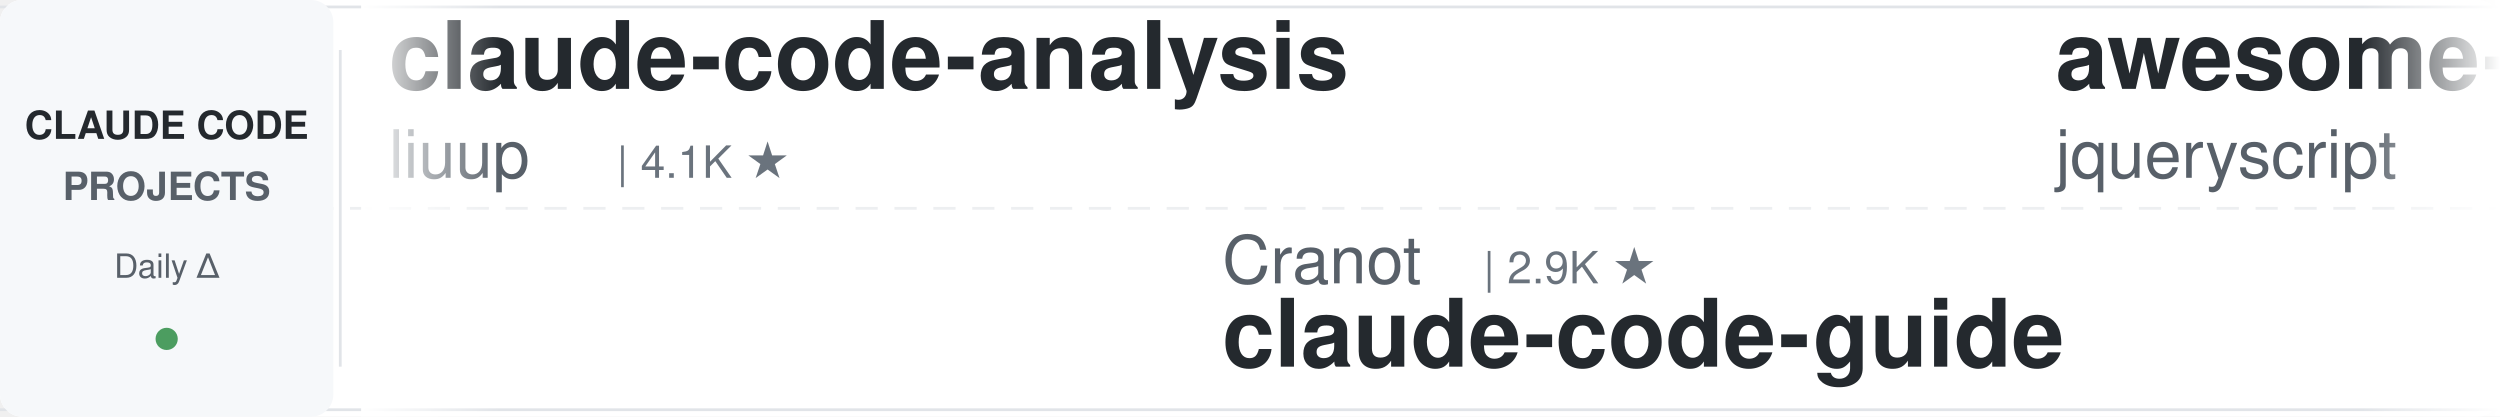
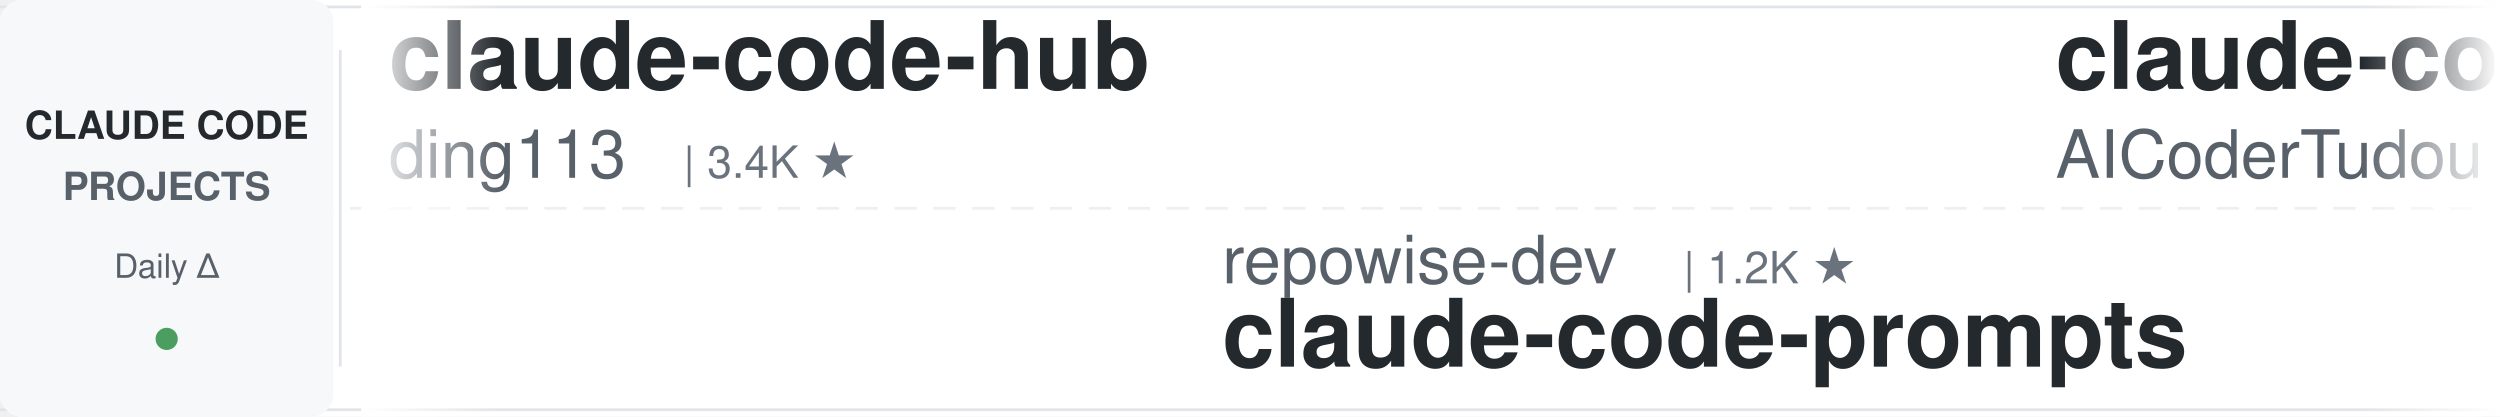
<svg xmlns="http://www.w3.org/2000/svg" width="900" height="150">
  <defs>
    <linearGradient id="leftFade" x1="0%" y1="0%" x2="100%" y2="0%">
      <stop offset="0%" style="stop-color:#ffffff;stop-opacity:1" />
      <stop offset="100%" style="stop-color:#ffffff;stop-opacity:0" />
    </linearGradient>
    <linearGradient id="rightFade" x1="0%" y1="0%" x2="100%" y2="0%">
      <stop offset="0%" style="stop-color:#ffffff;stop-opacity:0" />
      <stop offset="100%" style="stop-color:#ffffff;stop-opacity:1" />
    </linearGradient>
  </defs>
  <rect width="900" height="150" fill="#ffffff" rx="8" />
  <rect x="0" y="2" width="900" height="1" fill="#e1e4e8" />
  <rect x="0" y="147" width="900" height="1" fill="#e1e4e8" />
  <line x1="0" y1="75" x2="900" y2="75" stroke="#e1e4e8" stroke-width="1" stroke-dasharray="8 6" opacity="0.6" />
  <rect x="0" y="0" width="120" height="150" fill="#f6f8fa" rx="8" />
  <text x="60" y="50" font-family="-apple-system, BlinkMacSystemFont, 'Segoe UI', Helvetica, Arial, sans-serif" font-size="14" font-weight="600" fill="#24292e" text-anchor="middle">CLAUDE CODE</text>
  <text x="60" y="72" font-family="-apple-system, BlinkMacSystemFont, 'Segoe UI', Helvetica, Arial, sans-serif" font-size="14" font-weight="600" fill="#586069" text-anchor="middle">PROJECTS</text>
  <text x="60" y="100" font-family="-apple-system, BlinkMacSystemFont, 'Segoe UI', Helvetica, Arial, sans-serif" font-size="12" font-weight="500" fill="#586069" text-anchor="middle">Daily Δ</text>
  <circle cx="60" cy="122" r="4" fill="#22863a" opacity="0.8" />
  <rect x="122" y="18" width="1" height="114" fill="#e1e4e8" />
  <clipPath id="tickerClip">
    <rect x="130" y="0" width="770" height="150" />
  </clipPath>
  <g clip-path="url(#tickerClip)">
    <g id="tickerItems">
      <animateTransform attributeName="transform" attributeType="XML" type="translate" from="0 0" to="-3000 0" dur="54s" repeatCount="indefinite" />
      <g transform="translate(0, 0)">
-         <text x="140" y="32" font-family="-apple-system, BlinkMacSystemFont, 'Segoe UI', Helvetica, Arial, sans-serif" font-size="34" font-weight="600" fill="#24292e">claude-code-analysis</text>
-         <text x="140" y="64" font-family="-apple-system, BlinkMacSystemFont, 'Segoe UI', Helvetica, Arial, sans-serif" font-size="24" font-weight="400" fill="#586069">liuup</text>
-         <text x="222" y="64" font-family="-apple-system, BlinkMacSystemFont, 'Segoe UI', Helvetica, Arial, sans-serif" font-size="16" font-weight="500" fill="#6a737d">| 4.1K ★</text>
+         <text x="140" y="32" font-family="-apple-system, BlinkMacSystemFont, 'Segoe UI', Helvetica, Arial, sans-serif" font-size="34" font-weight="600" fill="#24292e">claude-code-hub</text>
+         <text x="140" y="64" font-family="-apple-system, BlinkMacSystemFont, 'Segoe UI', Helvetica, Arial, sans-serif" font-size="24" font-weight="400" fill="#586069">ding113</text>
+         <text x="246" y="64" font-family="-apple-system, BlinkMacSystemFont, 'Segoe UI', Helvetica, Arial, sans-serif" font-size="16" font-weight="500" fill="#6a737d">| 3.4K ★</text>
      </g>
      <g transform="translate(300, 0)">
-         <text x="140" y="102" font-family="-apple-system, BlinkMacSystemFont, 'Segoe UI', Helvetica, Arial, sans-serif" font-size="24" font-weight="400" fill="#586069">Cranot</text>
-         <text x="234" y="102" font-family="-apple-system, BlinkMacSystemFont, 'Segoe UI', Helvetica, Arial, sans-serif" font-size="16" font-weight="500" fill="#6a737d">| 2.9K ★</text>
-         <text x="140" y="132" font-family="-apple-system, BlinkMacSystemFont, 'Segoe UI', Helvetica, Arial, sans-serif" font-size="34" font-weight="600" fill="#24292e">claude-code-guide</text>
+         <text x="140" y="102" font-family="-apple-system, BlinkMacSystemFont, 'Segoe UI', Helvetica, Arial, sans-serif" font-size="24" font-weight="400" fill="#586069">repowise-dev</text>
+         <text x="306" y="102" font-family="-apple-system, BlinkMacSystemFont, 'Segoe UI', Helvetica, Arial, sans-serif" font-size="16" font-weight="500" fill="#6a737d">| 1.2K ★</text>
+         <text x="140" y="132" font-family="-apple-system, BlinkMacSystemFont, 'Segoe UI', Helvetica, Arial, sans-serif" font-size="34" font-weight="600" fill="#24292e">claude-code-prompts</text>
      </g>
      <g transform="translate(600, 0)">
-         <text x="140" y="32" font-family="-apple-system, BlinkMacSystemFont, 'Segoe UI', Helvetica, Arial, sans-serif" font-size="34" font-weight="600" fill="#24292e">awesome-claude-code</text>
-         <text x="140" y="64" font-family="-apple-system, BlinkMacSystemFont, 'Segoe UI', Helvetica, Arial, sans-serif" font-size="24" font-weight="400" fill="#586069">jqueryscript</text>
-         <text x="306" y="64" font-family="-apple-system, BlinkMacSystemFont, 'Segoe UI', Helvetica, Arial, sans-serif" font-size="16" font-weight="500" fill="#6a737d">| 556 ★</text>
+         <text x="140" y="32" font-family="-apple-system, BlinkMacSystemFont, 'Segoe UI', Helvetica, Arial, sans-serif" font-size="34" font-weight="600" fill="#24292e">claude-code-tudou</text>
+         <text x="140" y="64" font-family="-apple-system, BlinkMacSystemFont, 'Segoe UI', Helvetica, Arial, sans-serif" font-size="24" font-weight="400" fill="#586069">AICoderTudou</text>
+         <text x="306" y="64" font-family="-apple-system, BlinkMacSystemFont, 'Segoe UI', Helvetica, Arial, sans-serif" font-size="16" font-weight="500" fill="#6a737d">| 493 ★</text>
      </g>
      <g transform="translate(900, 0)">
-         <text x="140" y="102" font-family="-apple-system, BlinkMacSystemFont, 'Segoe UI', Helvetica, Arial, sans-serif" font-size="24" font-weight="400" fill="#586069">andrew-kramer-inno</text>
-         <text x="378" y="102" font-family="-apple-system, BlinkMacSystemFont, 'Segoe UI', Helvetica, Arial, sans-serif" font-size="16" font-weight="500" fill="#6a737d">| 594 ★</text>
-         <text x="140" y="132" font-family="-apple-system, BlinkMacSystemFont, 'Segoe UI', Helvetica, Arial, sans-serif" font-size="34" font-weight="600" fill="#24292e">claude-code-source-build</text>
-       </g>
-       <g transform="translate(1200, 0)">
-         <text x="140" y="32" font-family="-apple-system, BlinkMacSystemFont, 'Segoe UI', Helvetica, Arial, sans-serif" font-size="34" font-weight="600" fill="#24292e">free-claude-code</text>
-         <text x="140" y="64" font-family="-apple-system, BlinkMacSystemFont, 'Segoe UI', Helvetica, Arial, sans-serif" font-size="24" font-weight="400" fill="#586069">Alishahryar1</text>
-         <text x="306" y="64" font-family="-apple-system, BlinkMacSystemFont, 'Segoe UI', Helvetica, Arial, sans-serif" font-size="16" font-weight="500" fill="#6a737d">| 73.3K ★</text>
-       </g>
-       <g transform="translate(1500, 0)">
-         <text x="140" y="102" font-family="-apple-system, BlinkMacSystemFont, 'Segoe UI', Helvetica, Arial, sans-serif" font-size="24" font-weight="400" fill="#586069">Njengah</text>
-         <text x="246" y="102" font-family="-apple-system, BlinkMacSystemFont, 'Segoe UI', Helvetica, Arial, sans-serif" font-size="16" font-weight="500" fill="#6a737d">| 2.0K ★</text>
-         <text x="140" y="132" font-family="-apple-system, BlinkMacSystemFont, 'Segoe UI', Helvetica, Arial, sans-serif" font-size="34" font-weight="600" fill="#24292e">claude-code-cheat-sheet</text>
-       </g>
-       <g transform="translate(1800, 0)">
-         <text x="140" y="32" font-family="-apple-system, BlinkMacSystemFont, 'Segoe UI', Helvetica, Arial, sans-serif" font-size="34" font-weight="600" fill="#24292e">claude-code-telegram</text>
-         <text x="140" y="64" font-family="-apple-system, BlinkMacSystemFont, 'Segoe UI', Helvetica, Arial, sans-serif" font-size="24" font-weight="400" fill="#586069">overwirehq</text>
-         <text x="282" y="64" font-family="-apple-system, BlinkMacSystemFont, 'Segoe UI', Helvetica, Arial, sans-serif" font-size="16" font-weight="500" fill="#6a737d">| 2.8K ★</text>
-       </g>
-       <g transform="translate(2100, 0)">
-         <text x="140" y="102" font-family="-apple-system, BlinkMacSystemFont, 'Segoe UI', Helvetica, Arial, sans-serif" font-size="24" font-weight="400" fill="#586069">ykdojo</text>
-         <text x="234" y="102" font-family="-apple-system, BlinkMacSystemFont, 'Segoe UI', Helvetica, Arial, sans-serif" font-size="16" font-weight="500" fill="#6a737d">| 10.4K ★</text>
-         <text x="140" y="132" font-family="-apple-system, BlinkMacSystemFont, 'Segoe UI', Helvetica, Arial, sans-serif" font-size="34" font-weight="600" fill="#24292e">claude-code-tips</text>
-       </g>
-       <g transform="translate(2400, 0)">
-         <text x="140" y="32" font-family="-apple-system, BlinkMacSystemFont, 'Segoe UI', Helvetica, Arial, sans-serif" font-size="34" font-weight="600" fill="#24292e">claude-code-engineering</text>
-         <text x="140" y="64" font-family="-apple-system, BlinkMacSystemFont, 'Segoe UI', Helvetica, Arial, sans-serif" font-size="24" font-weight="400" fill="#586069">huangjia2019</text>
-         <text x="306" y="64" font-family="-apple-system, BlinkMacSystemFont, 'Segoe UI', Helvetica, Arial, sans-serif" font-size="16" font-weight="500" fill="#6a737d">| 1.2K ★</text>
-       </g>
-       <g transform="translate(2700, 0)">
        <text x="140" y="102" font-family="-apple-system, BlinkMacSystemFont, 'Segoe UI', Helvetica, Arial, sans-serif" font-size="24" font-weight="400" fill="#586069">shareAI-lab</text>
        <text x="294" y="102" font-family="-apple-system, BlinkMacSystemFont, 'Segoe UI', Helvetica, Arial, sans-serif" font-size="16" font-weight="500" fill="#6a737d">| 80.9K ★</text>
        <text x="140" y="132" font-family="-apple-system, BlinkMacSystemFont, 'Segoe UI', Helvetica, Arial, sans-serif" font-size="34" font-weight="600" fill="#24292e">learn-claude-code</text>
      </g>
+       <g transform="translate(1200, 0)">
+         <text x="140" y="32" font-family="-apple-system, BlinkMacSystemFont, 'Segoe UI', Helvetica, Arial, sans-serif" font-size="34" font-weight="600" fill="#24292e">claude-code-action</text>
+         <text x="140" y="64" font-family="-apple-system, BlinkMacSystemFont, 'Segoe UI', Helvetica, Arial, sans-serif" font-size="24" font-weight="400" fill="#586069">anthropics</text>
+         <text x="282" y="64" font-family="-apple-system, BlinkMacSystemFont, 'Segoe UI', Helvetica, Arial, sans-serif" font-size="16" font-weight="500" fill="#6a737d">| 10.1K ★</text>
+       </g>
+       <g transform="translate(1500, 0)">
+         <text x="140" y="102" font-family="-apple-system, BlinkMacSystemFont, 'Segoe UI', Helvetica, Arial, sans-serif" font-size="24" font-weight="400" fill="#586069">SeemSeam</text>
+         <text x="258" y="102" font-family="-apple-system, BlinkMacSystemFont, 'Segoe UI', Helvetica, Arial, sans-serif" font-size="16" font-weight="500" fill="#6a737d">| 3.6K ★</text>
+         <text x="140" y="132" font-family="-apple-system, BlinkMacSystemFont, 'Segoe UI', Helvetica, Arial, sans-serif" font-size="34" font-weight="600" fill="#24292e">claude_codex_bridge</text>
+       </g>
+       <g transform="translate(1800, 0)">
+         <text x="140" y="32" font-family="-apple-system, BlinkMacSystemFont, 'Segoe UI', Helvetica, Arial, sans-serif" font-size="34" font-weight="600" fill="#24292e">claude-code-my-workflow</text>
+         <text x="140" y="64" font-family="-apple-system, BlinkMacSystemFont, 'Segoe UI', Helvetica, Arial, sans-serif" font-size="24" font-weight="400" fill="#586069">pedrohcgs</text>
+         <text x="270" y="64" font-family="-apple-system, BlinkMacSystemFont, 'Segoe UI', Helvetica, Arial, sans-serif" font-size="16" font-weight="500" fill="#6a737d">| 1.7K ★</text>
+       </g>
+       <g transform="translate(2100, 0)">
+         <text x="140" y="102" font-family="-apple-system, BlinkMacSystemFont, 'Segoe UI', Helvetica, Arial, sans-serif" font-size="24" font-weight="400" fill="#586069">Alishahryar1</text>
+         <text x="306" y="102" font-family="-apple-system, BlinkMacSystemFont, 'Segoe UI', Helvetica, Arial, sans-serif" font-size="16" font-weight="500" fill="#6a737d">| 73.3K ★</text>
+         <text x="140" y="132" font-family="-apple-system, BlinkMacSystemFont, 'Segoe UI', Helvetica, Arial, sans-serif" font-size="34" font-weight="600" fill="#24292e">free-claude-code</text>
+       </g>
+       <g transform="translate(2400, 0)">
+         <text x="140" y="32" font-family="-apple-system, BlinkMacSystemFont, 'Segoe UI', Helvetica, Arial, sans-serif" font-size="34" font-weight="600" fill="#24292e">claude-code-showcase</text>
+         <text x="140" y="64" font-family="-apple-system, BlinkMacSystemFont, 'Segoe UI', Helvetica, Arial, sans-serif" font-size="24" font-weight="400" fill="#586069">ChrisWiles</text>
+         <text x="282" y="64" font-family="-apple-system, BlinkMacSystemFont, 'Segoe UI', Helvetica, Arial, sans-serif" font-size="16" font-weight="500" fill="#6a737d">| 6.1K ★</text>
+       </g>
+       <g transform="translate(2700, 0)">
+         <text x="140" y="102" font-family="-apple-system, BlinkMacSystemFont, 'Segoe UI', Helvetica, Arial, sans-serif" font-size="24" font-weight="400" fill="#586069">daymade</text>
+         <text x="246" y="102" font-family="-apple-system, BlinkMacSystemFont, 'Segoe UI', Helvetica, Arial, sans-serif" font-size="16" font-weight="500" fill="#6a737d">| 1.5K ★</text>
+         <text x="140" y="132" font-family="-apple-system, BlinkMacSystemFont, 'Segoe UI', Helvetica, Arial, sans-serif" font-size="34" font-weight="600" fill="#24292e">claude-code-skills</text>
+       </g>
      <g transform="translate(3000, 0)">
-         <text x="140" y="32" font-family="-apple-system, BlinkMacSystemFont, 'Segoe UI', Helvetica, Arial, sans-serif" font-size="34" font-weight="600" fill="#24292e">claude-code-analysis</text>
-         <text x="140" y="64" font-family="-apple-system, BlinkMacSystemFont, 'Segoe UI', Helvetica, Arial, sans-serif" font-size="24" font-weight="400" fill="#586069">liuup</text>
-         <text x="222" y="64" font-family="-apple-system, BlinkMacSystemFont, 'Segoe UI', Helvetica, Arial, sans-serif" font-size="16" font-weight="500" fill="#6a737d">| 4.1K ★</text>
+         <text x="140" y="32" font-family="-apple-system, BlinkMacSystemFont, 'Segoe UI', Helvetica, Arial, sans-serif" font-size="34" font-weight="600" fill="#24292e">claude-code-hub</text>
+         <text x="140" y="64" font-family="-apple-system, BlinkMacSystemFont, 'Segoe UI', Helvetica, Arial, sans-serif" font-size="24" font-weight="400" fill="#586069">ding113</text>
+         <text x="246" y="64" font-family="-apple-system, BlinkMacSystemFont, 'Segoe UI', Helvetica, Arial, sans-serif" font-size="16" font-weight="500" fill="#6a737d">| 3.4K ★</text>
      </g>
      <g transform="translate(3300, 0)">
-         <text x="140" y="102" font-family="-apple-system, BlinkMacSystemFont, 'Segoe UI', Helvetica, Arial, sans-serif" font-size="24" font-weight="400" fill="#586069">Cranot</text>
-         <text x="234" y="102" font-family="-apple-system, BlinkMacSystemFont, 'Segoe UI', Helvetica, Arial, sans-serif" font-size="16" font-weight="500" fill="#6a737d">| 2.9K ★</text>
-         <text x="140" y="132" font-family="-apple-system, BlinkMacSystemFont, 'Segoe UI', Helvetica, Arial, sans-serif" font-size="34" font-weight="600" fill="#24292e">claude-code-guide</text>
+         <text x="140" y="102" font-family="-apple-system, BlinkMacSystemFont, 'Segoe UI', Helvetica, Arial, sans-serif" font-size="24" font-weight="400" fill="#586069">repowise-dev</text>
+         <text x="306" y="102" font-family="-apple-system, BlinkMacSystemFont, 'Segoe UI', Helvetica, Arial, sans-serif" font-size="16" font-weight="500" fill="#6a737d">| 1.2K ★</text>
+         <text x="140" y="132" font-family="-apple-system, BlinkMacSystemFont, 'Segoe UI', Helvetica, Arial, sans-serif" font-size="34" font-weight="600" fill="#24292e">claude-code-prompts</text>
      </g>
      <g transform="translate(3600, 0)">
-         <text x="140" y="32" font-family="-apple-system, BlinkMacSystemFont, 'Segoe UI', Helvetica, Arial, sans-serif" font-size="34" font-weight="600" fill="#24292e">awesome-claude-code</text>
-         <text x="140" y="64" font-family="-apple-system, BlinkMacSystemFont, 'Segoe UI', Helvetica, Arial, sans-serif" font-size="24" font-weight="400" fill="#586069">jqueryscript</text>
-         <text x="306" y="64" font-family="-apple-system, BlinkMacSystemFont, 'Segoe UI', Helvetica, Arial, sans-serif" font-size="16" font-weight="500" fill="#6a737d">| 556 ★</text>
+         <text x="140" y="32" font-family="-apple-system, BlinkMacSystemFont, 'Segoe UI', Helvetica, Arial, sans-serif" font-size="34" font-weight="600" fill="#24292e">claude-code-tudou</text>
+         <text x="140" y="64" font-family="-apple-system, BlinkMacSystemFont, 'Segoe UI', Helvetica, Arial, sans-serif" font-size="24" font-weight="400" fill="#586069">AICoderTudou</text>
+         <text x="306" y="64" font-family="-apple-system, BlinkMacSystemFont, 'Segoe UI', Helvetica, Arial, sans-serif" font-size="16" font-weight="500" fill="#6a737d">| 493 ★</text>
      </g>
      <g transform="translate(3900, 0)">
-         <text x="140" y="102" font-family="-apple-system, BlinkMacSystemFont, 'Segoe UI', Helvetica, Arial, sans-serif" font-size="24" font-weight="400" fill="#586069">andrew-kramer-inno</text>
-         <text x="378" y="102" font-family="-apple-system, BlinkMacSystemFont, 'Segoe UI', Helvetica, Arial, sans-serif" font-size="16" font-weight="500" fill="#6a737d">| 594 ★</text>
-         <text x="140" y="132" font-family="-apple-system, BlinkMacSystemFont, 'Segoe UI', Helvetica, Arial, sans-serif" font-size="34" font-weight="600" fill="#24292e">claude-code-source-build</text>
+         <text x="140" y="102" font-family="-apple-system, BlinkMacSystemFont, 'Segoe UI', Helvetica, Arial, sans-serif" font-size="24" font-weight="400" fill="#586069">shareAI-lab</text>
+         <text x="294" y="102" font-family="-apple-system, BlinkMacSystemFont, 'Segoe UI', Helvetica, Arial, sans-serif" font-size="16" font-weight="500" fill="#6a737d">| 80.9K ★</text>
+         <text x="140" y="132" font-family="-apple-system, BlinkMacSystemFont, 'Segoe UI', Helvetica, Arial, sans-serif" font-size="34" font-weight="600" fill="#24292e">learn-claude-code</text>
      </g>
    </g>
  </g>
  <rect x="130" y="0" width="50" height="150" fill="url(#leftFade)" />
  <rect x="850" y="0" width="50" height="150" fill="url(#rightFade)" />
</svg>
